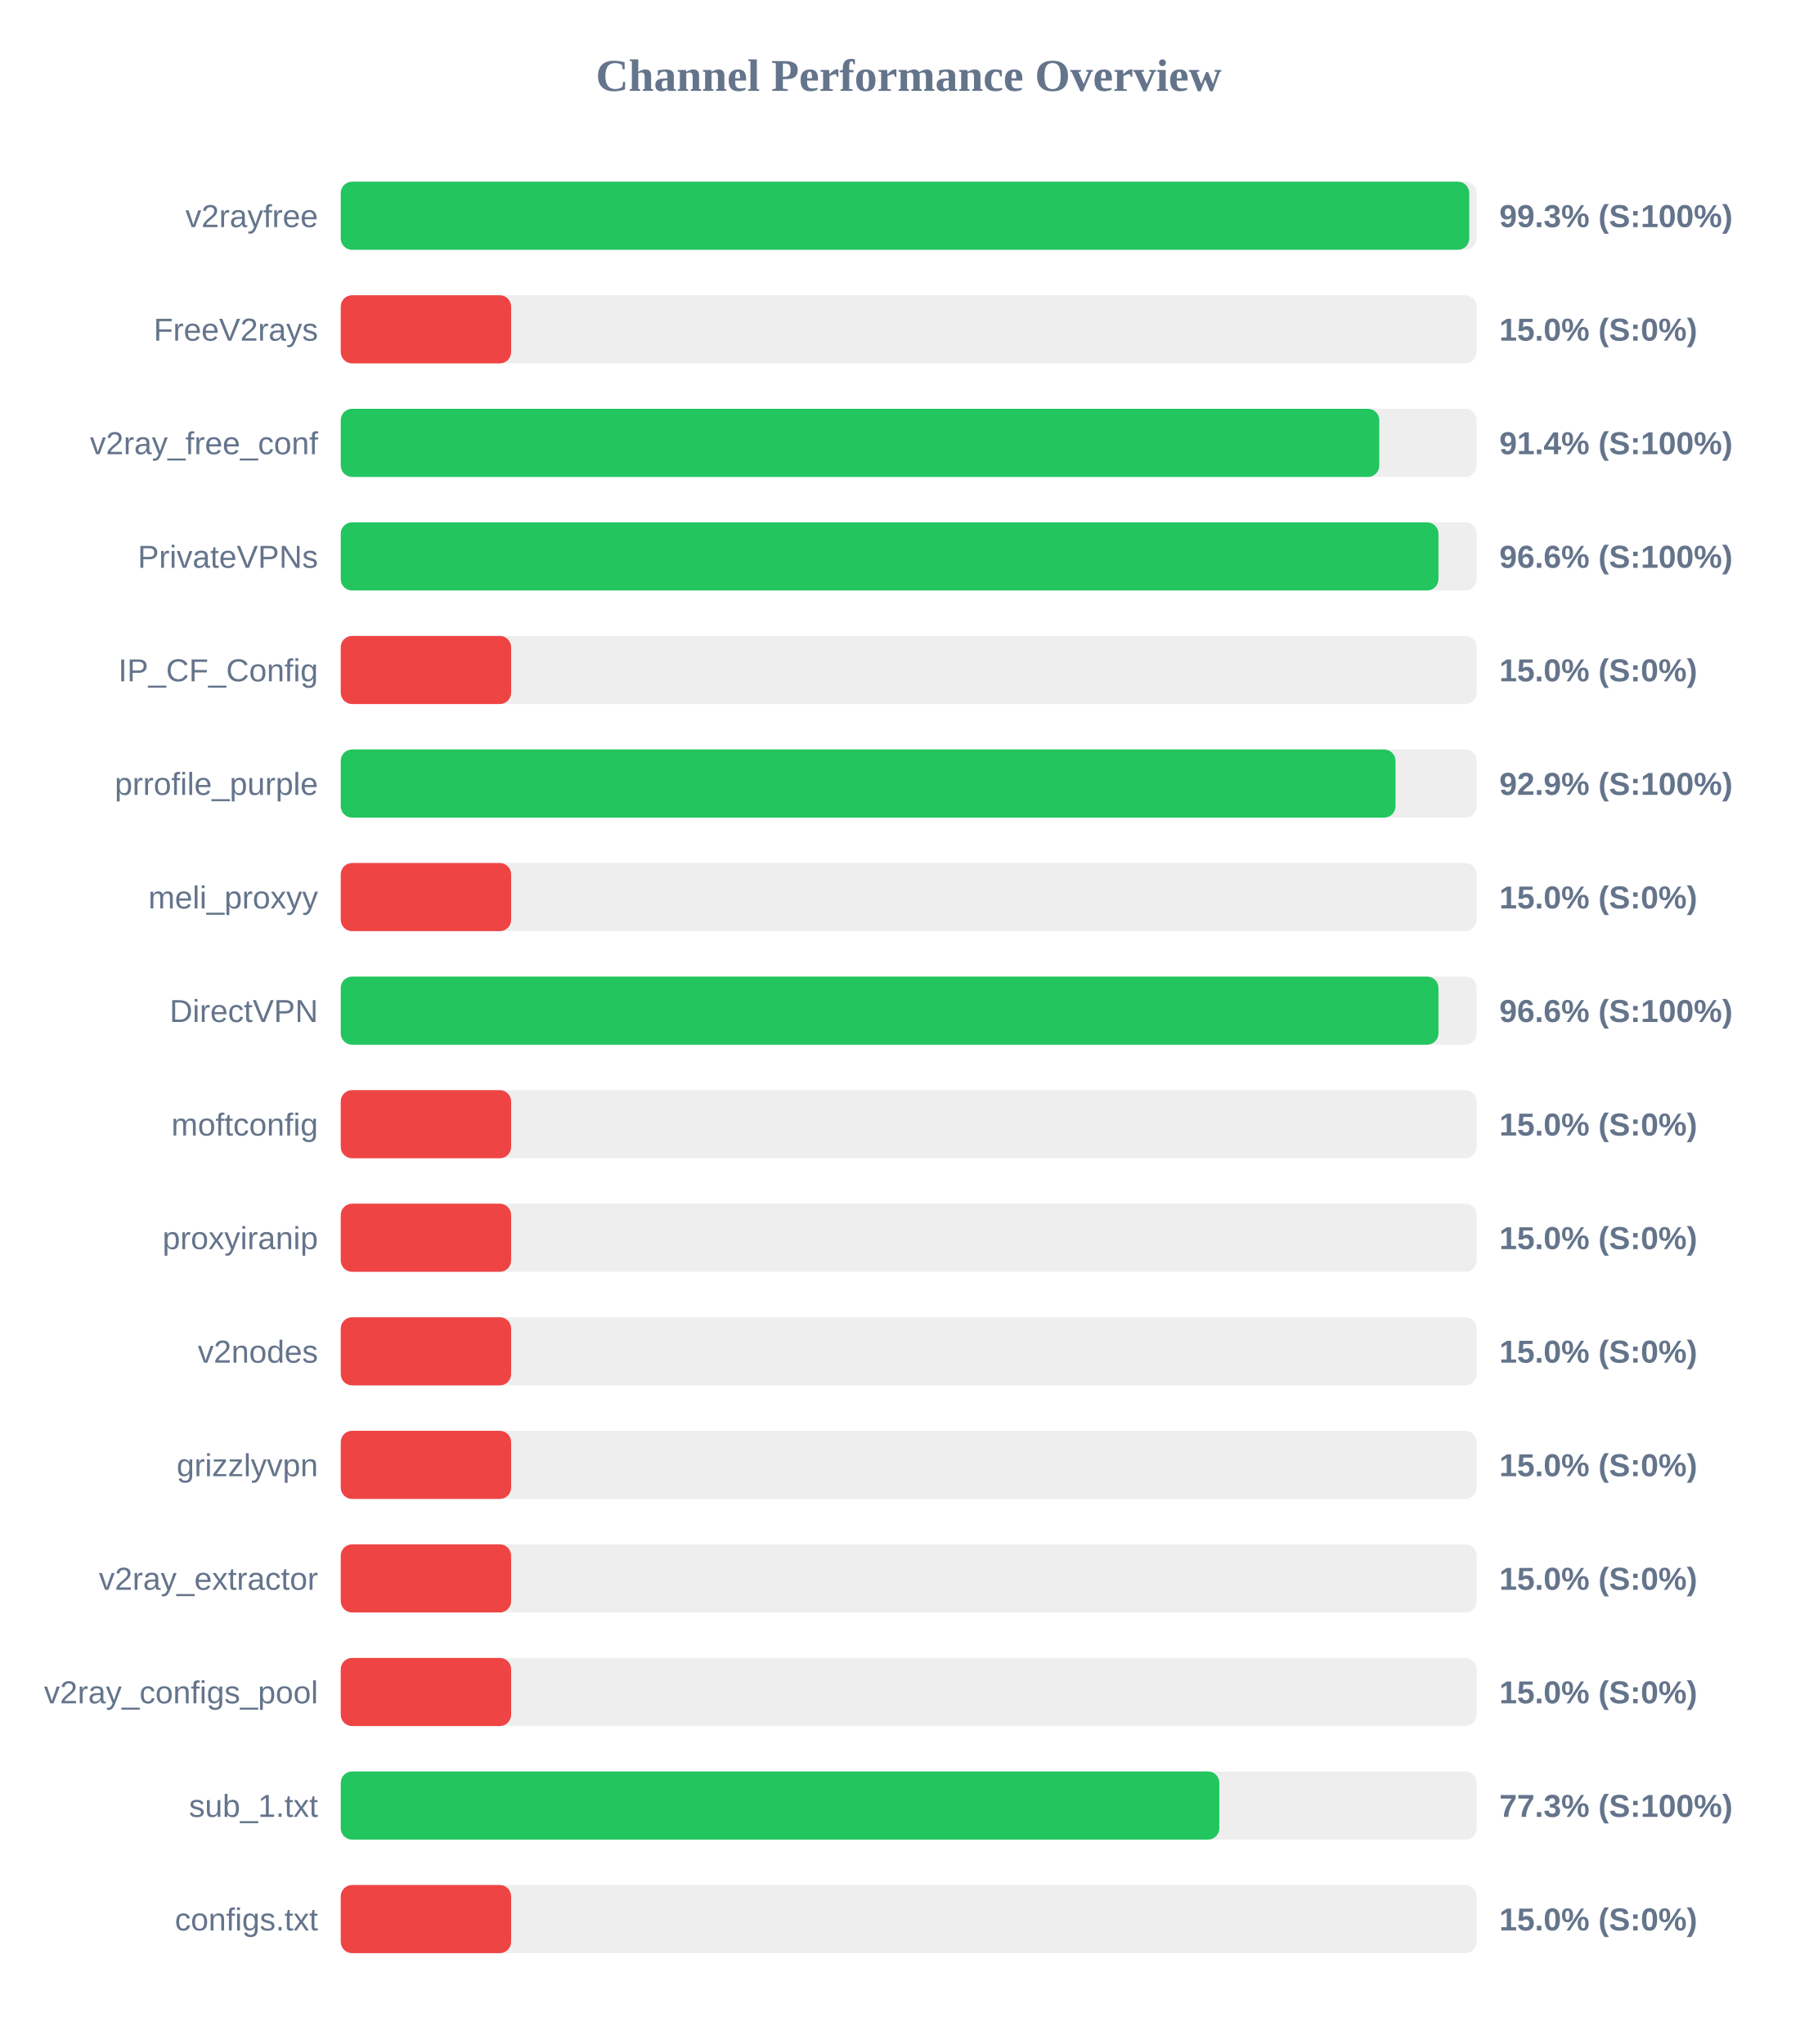
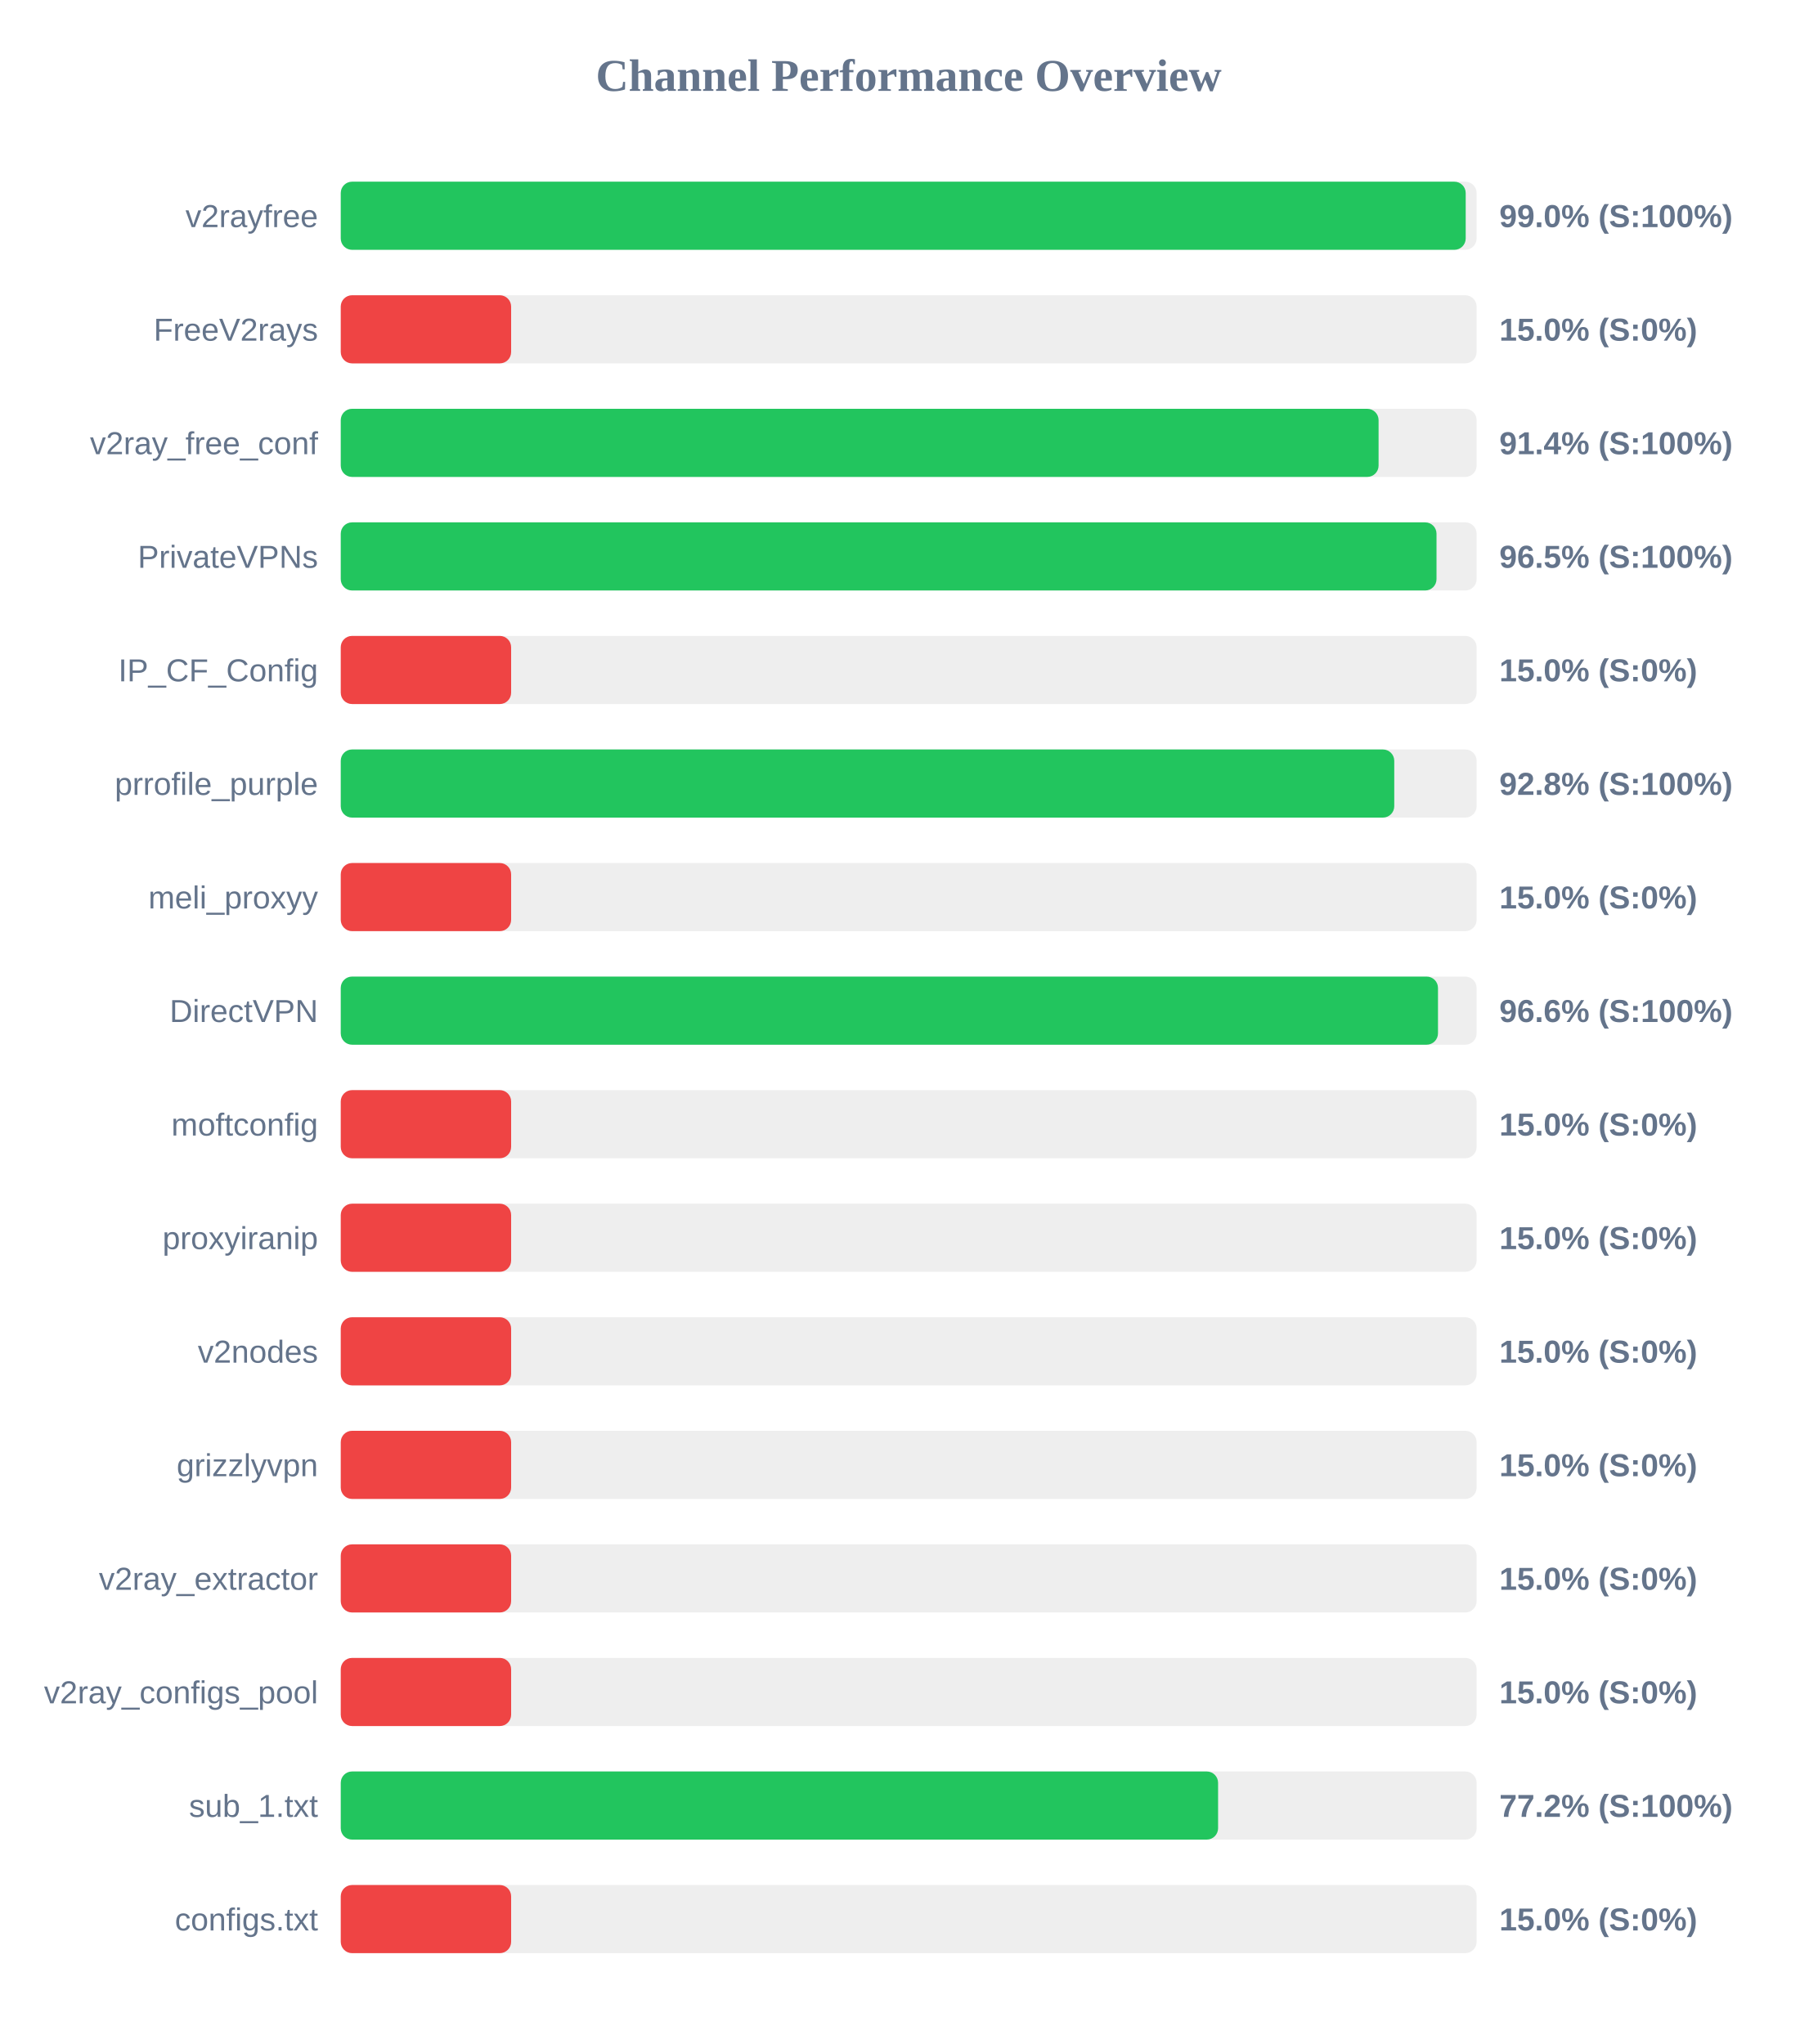
<svg xmlns="http://www.w3.org/2000/svg" width="800" height="900" version="1.1">
  <style>
        .row { font: 14px Arial; fill: #64748b; }
        .score { font: bold 14px Arial; fill: #64748b; }
    </style>
  <text x="400" y="40" text-anchor="middle" font-size="20px" font-weight="bold" fill="#64748b">Channel Performance Overview</text>
  <rect x="150" y="80" width="500" height="30" fill="#eee" rx="5" />
-   <rect x="150" y="80" width="496.75" height="30" fill="#22c55e" rx="5" />
+   <rect x="150" y="80" width="495.2" height="30" fill="#22c55e" rx="5" />
  <text x="140" y="100" text-anchor="end" class="row">v2rayfree</text>
-   <text x="660" y="100" text-anchor="start" class="score">99.3% (S:100%)</text>
+   <text x="660" y="100" text-anchor="start" class="score">99.0% (S:100%)</text>
  <rect x="150" y="130" width="500" height="30" fill="#eee" rx="5" />
  <rect x="150" y="130" width="75.0" height="30" fill="#ef4444" rx="5" />
  <text x="140" y="150" text-anchor="end" class="row">FreeV2rays</text>
  <text x="660" y="150" text-anchor="start" class="score">15.0% (S:0%)</text>
  <rect x="150" y="180" width="500" height="30" fill="#eee" rx="5" />
-   <rect x="150" y="180" width="457.15" height="30" fill="#22c55e" rx="5" />
+   <rect x="150" y="180" width="456.85" height="30" fill="#22c55e" rx="5" />
  <text x="140" y="200" text-anchor="end" class="row">v2ray_free_conf</text>
  <text x="660" y="200" text-anchor="start" class="score">91.4% (S:100%)</text>
  <rect x="150" y="230" width="500" height="30" fill="#eee" rx="5" />
-   <rect x="150" y="230" width="483.2" height="30" fill="#22c55e" rx="5" />
+   <rect x="150" y="230" width="482.35" height="30" fill="#22c55e" rx="5" />
  <text x="140" y="250" text-anchor="end" class="row">PrivateVPNs</text>
-   <text x="660" y="250" text-anchor="start" class="score">96.6% (S:100%)</text>
+   <text x="660" y="250" text-anchor="start" class="score">96.5% (S:100%)</text>
  <rect x="150" y="280" width="500" height="30" fill="#eee" rx="5" />
  <rect x="150" y="280" width="75.0" height="30" fill="#ef4444" rx="5" />
  <text x="140" y="300" text-anchor="end" class="row">IP_CF_Config</text>
  <text x="660" y="300" text-anchor="start" class="score">15.0% (S:0%)</text>
  <rect x="150" y="330" width="500" height="30" fill="#eee" rx="5" />
-   <rect x="150" y="330" width="464.3" height="30" fill="#22c55e" rx="5" />
+   <rect x="150" y="330" width="463.75" height="30" fill="#22c55e" rx="5" />
  <text x="140" y="350" text-anchor="end" class="row">prrofile_purple</text>
-   <text x="660" y="350" text-anchor="start" class="score">92.9% (S:100%)</text>
+   <text x="660" y="350" text-anchor="start" class="score">92.8% (S:100%)</text>
  <rect x="150" y="380" width="500" height="30" fill="#eee" rx="5" />
  <rect x="150" y="380" width="75.0" height="30" fill="#ef4444" rx="5" />
  <text x="140" y="400" text-anchor="end" class="row">meli_proxyy</text>
  <text x="660" y="400" text-anchor="start" class="score">15.0% (S:0%)</text>
  <rect x="150" y="430" width="500" height="30" fill="#eee" rx="5" />
-   <rect x="150" y="430" width="483.2" height="30" fill="#22c55e" rx="5" />
+   <rect x="150" y="430" width="483.0" height="30" fill="#22c55e" rx="5" />
  <text x="140" y="450" text-anchor="end" class="row">DirectVPN</text>
  <text x="660" y="450" text-anchor="start" class="score">96.6% (S:100%)</text>
  <rect x="150" y="480" width="500" height="30" fill="#eee" rx="5" />
  <rect x="150" y="480" width="75.0" height="30" fill="#ef4444" rx="5" />
  <text x="140" y="500" text-anchor="end" class="row">moftconfig</text>
  <text x="660" y="500" text-anchor="start" class="score">15.0% (S:0%)</text>
  <rect x="150" y="530" width="500" height="30" fill="#eee" rx="5" />
  <rect x="150" y="530" width="75.0" height="30" fill="#ef4444" rx="5" />
  <text x="140" y="550" text-anchor="end" class="row">proxyiranip</text>
  <text x="660" y="550" text-anchor="start" class="score">15.0% (S:0%)</text>
  <rect x="150" y="580" width="500" height="30" fill="#eee" rx="5" />
  <rect x="150" y="580" width="75.0" height="30" fill="#ef4444" rx="5" />
  <text x="140" y="600" text-anchor="end" class="row">v2nodes</text>
  <text x="660" y="600" text-anchor="start" class="score">15.0% (S:0%)</text>
  <rect x="150" y="630" width="500" height="30" fill="#eee" rx="5" />
  <rect x="150" y="630" width="75.0" height="30" fill="#ef4444" rx="5" />
  <text x="140" y="650" text-anchor="end" class="row">grizzlyvpn</text>
  <text x="660" y="650" text-anchor="start" class="score">15.0% (S:0%)</text>
  <rect x="150" y="680" width="500" height="30" fill="#eee" rx="5" />
  <rect x="150" y="680" width="75.0" height="30" fill="#ef4444" rx="5" />
  <text x="140" y="700" text-anchor="end" class="row">v2ray_extractor</text>
  <text x="660" y="700" text-anchor="start" class="score">15.0% (S:0%)</text>
  <rect x="150" y="730" width="500" height="30" fill="#eee" rx="5" />
  <rect x="150" y="730" width="75.0" height="30" fill="#ef4444" rx="5" />
  <text x="140" y="750" text-anchor="end" class="row">v2ray_configs_pool</text>
  <text x="660" y="750" text-anchor="start" class="score">15.0% (S:0%)</text>
  <rect x="150" y="780" width="500" height="30" fill="#eee" rx="5" />
-   <rect x="150" y="780" width="386.75" height="30" fill="#22c55e" rx="5" />
+   <rect x="150" y="780" width="386.2" height="30" fill="#22c55e" rx="5" />
  <text x="140" y="800" text-anchor="end" class="row">sub_1.txt</text>
-   <text x="660" y="800" text-anchor="start" class="score">77.3% (S:100%)</text>
+   <text x="660" y="800" text-anchor="start" class="score">77.2% (S:100%)</text>
  <rect x="150" y="830" width="500" height="30" fill="#eee" rx="5" />
  <rect x="150" y="830" width="75.0" height="30" fill="#ef4444" rx="5" />
  <text x="140" y="850" text-anchor="end" class="row">configs.txt</text>
  <text x="660" y="850" text-anchor="start" class="score">15.0% (S:0%)</text>
</svg>
